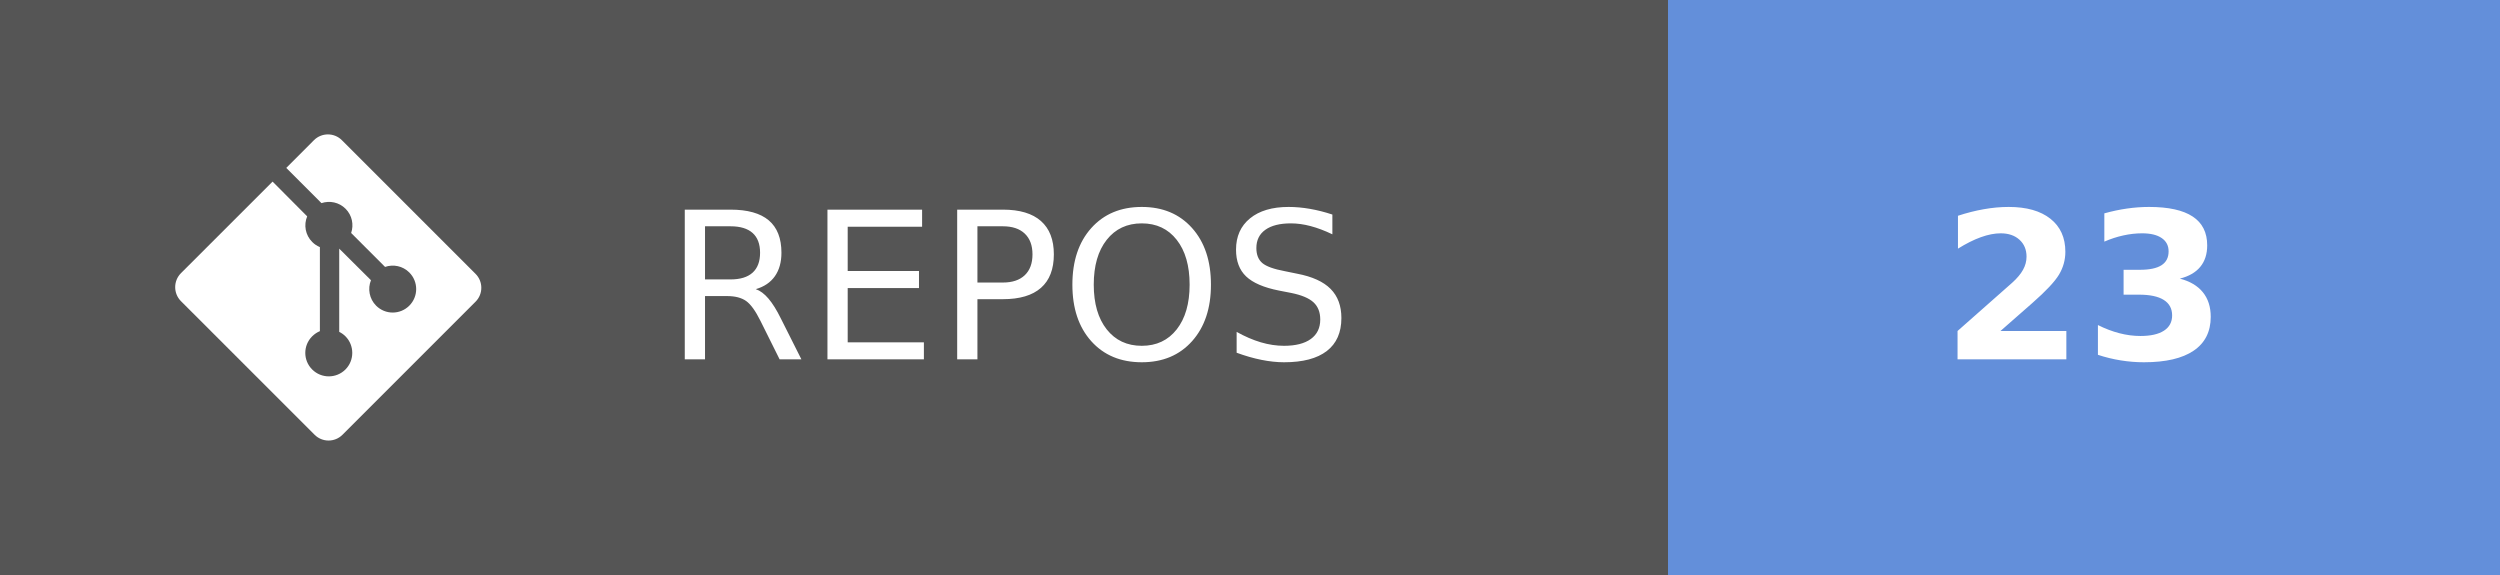
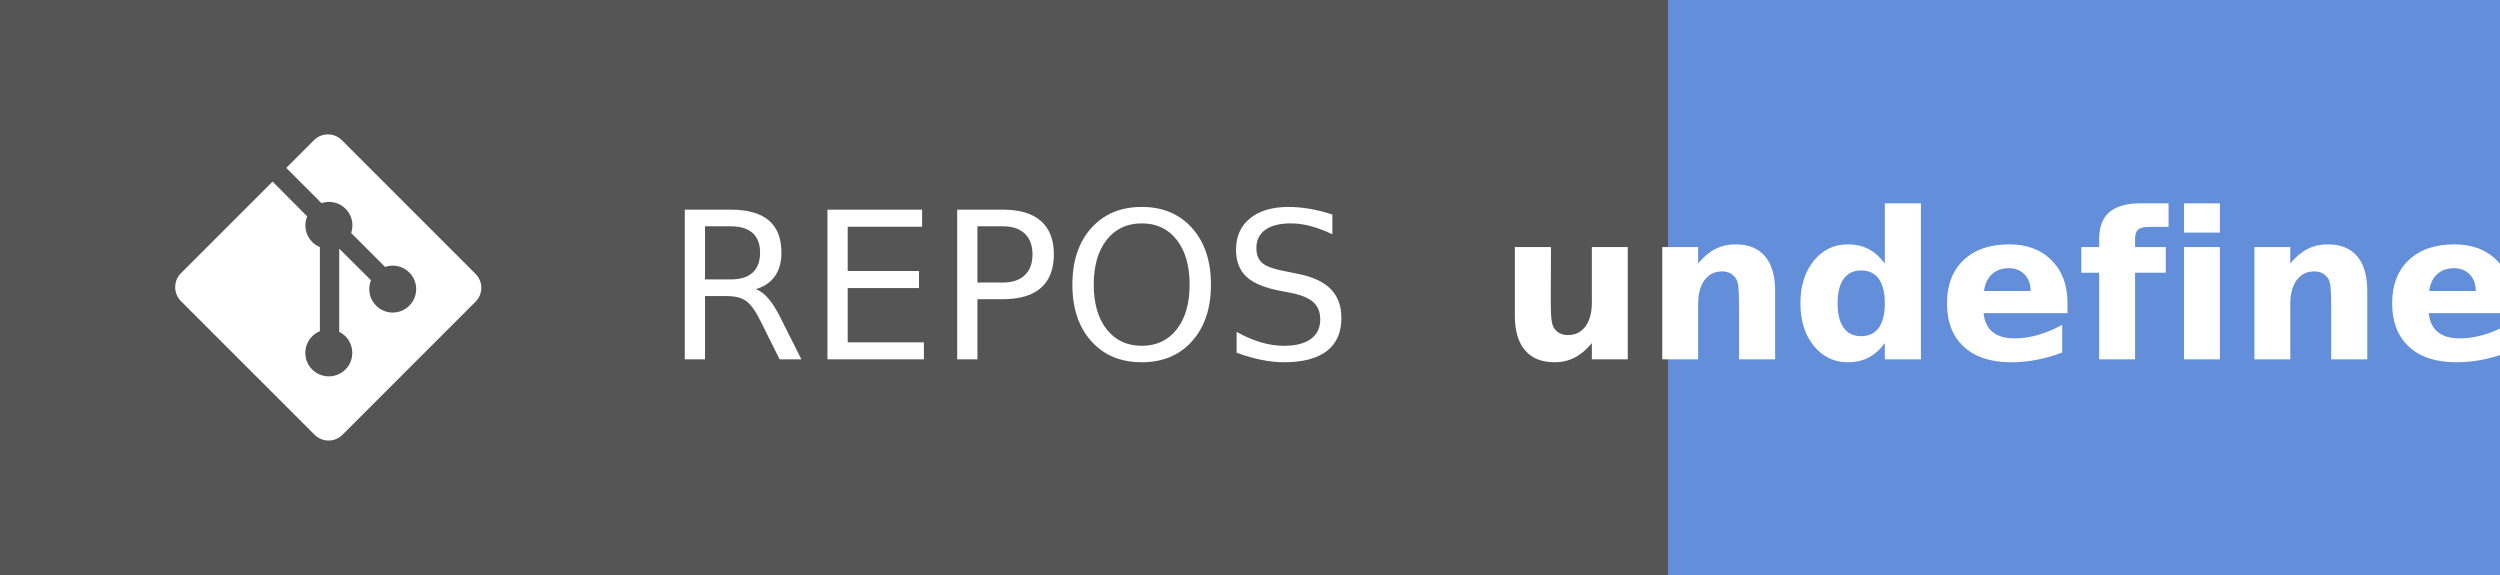
- <svg xmlns="http://www.w3.org/2000/svg" width="121.75" height="28" aria-label="REPOS: 23" role="img" version="1.1">
+ <svg xmlns="http://www.w3.org/2000/svg" width="121.75" height="28" aria-label="REPOS: undefined" role="img" version="1.1">
  <g shape-rendering="crispEdges">
    <rect width="81.25" height="28" fill="#555" />
    <rect x="81.25" width="40.5" height="28" fill="#638fda" />
  </g>
  <g fill="#ffffff" font-family="Verdana, Geneva, 'DejaVu Sans', sans-serif" font-size="100px" text-anchor="middle" text-rendering="geometricPrecision">
    <text transform="scale(.1)" x="491.25" y="175" textLength="402.5">REPOS</text>
-     <text transform="scale(.1)" x="1015" y="175" font-weight="bold" textLength="160">23</text>
+     <text transform="scale(.1)" x="1015" y="175" font-weight="bold" textLength="240">undefined</text>
  </g>
  <g transform="matrix(.62119 0 0 .62119 8.5317 6.5458)" fill="#fff">
    <path d="m23.546 10.93-10.479-10.478c-0.604-0.603-1.582-0.603-2.188 0l-2.171 2.175 2.76 2.76c0.645-0.215 1.379-0.07 1.889 0.441 0.516 0.515 0.658 1.258 0.438 1.9l2.658 2.66c0.645-0.223 1.387-0.078 1.9 0.435 0.721 0.72 0.721 1.884 0 2.604-0.719 0.719-1.881 0.719-2.6 0-0.539-0.541-0.674-1.337-0.404-1.996l-2.489-2.476v6.525c0.176 0.086 0.342 0.203 0.488 0.348 0.713 0.721 0.713 1.883 0 2.6-0.719 0.721-1.889 0.721-2.609 0-0.719-0.719-0.719-1.879 0-2.598 0.182-0.18 0.387-0.316 0.605-0.406v-6.589c-0.217-0.091-0.424-0.222-0.6-0.401-0.545-0.545-0.676-1.342-0.396-2.009l-2.712-2.725-7.186 7.181c-0.6 0.605-0.6 1.584 0 2.189l10.48 10.477c0.604 0.604 1.582 0.604 2.186 0l10.43-10.43c0.605-0.603 0.605-1.582 0-2.187" />
  </g>
</svg>
